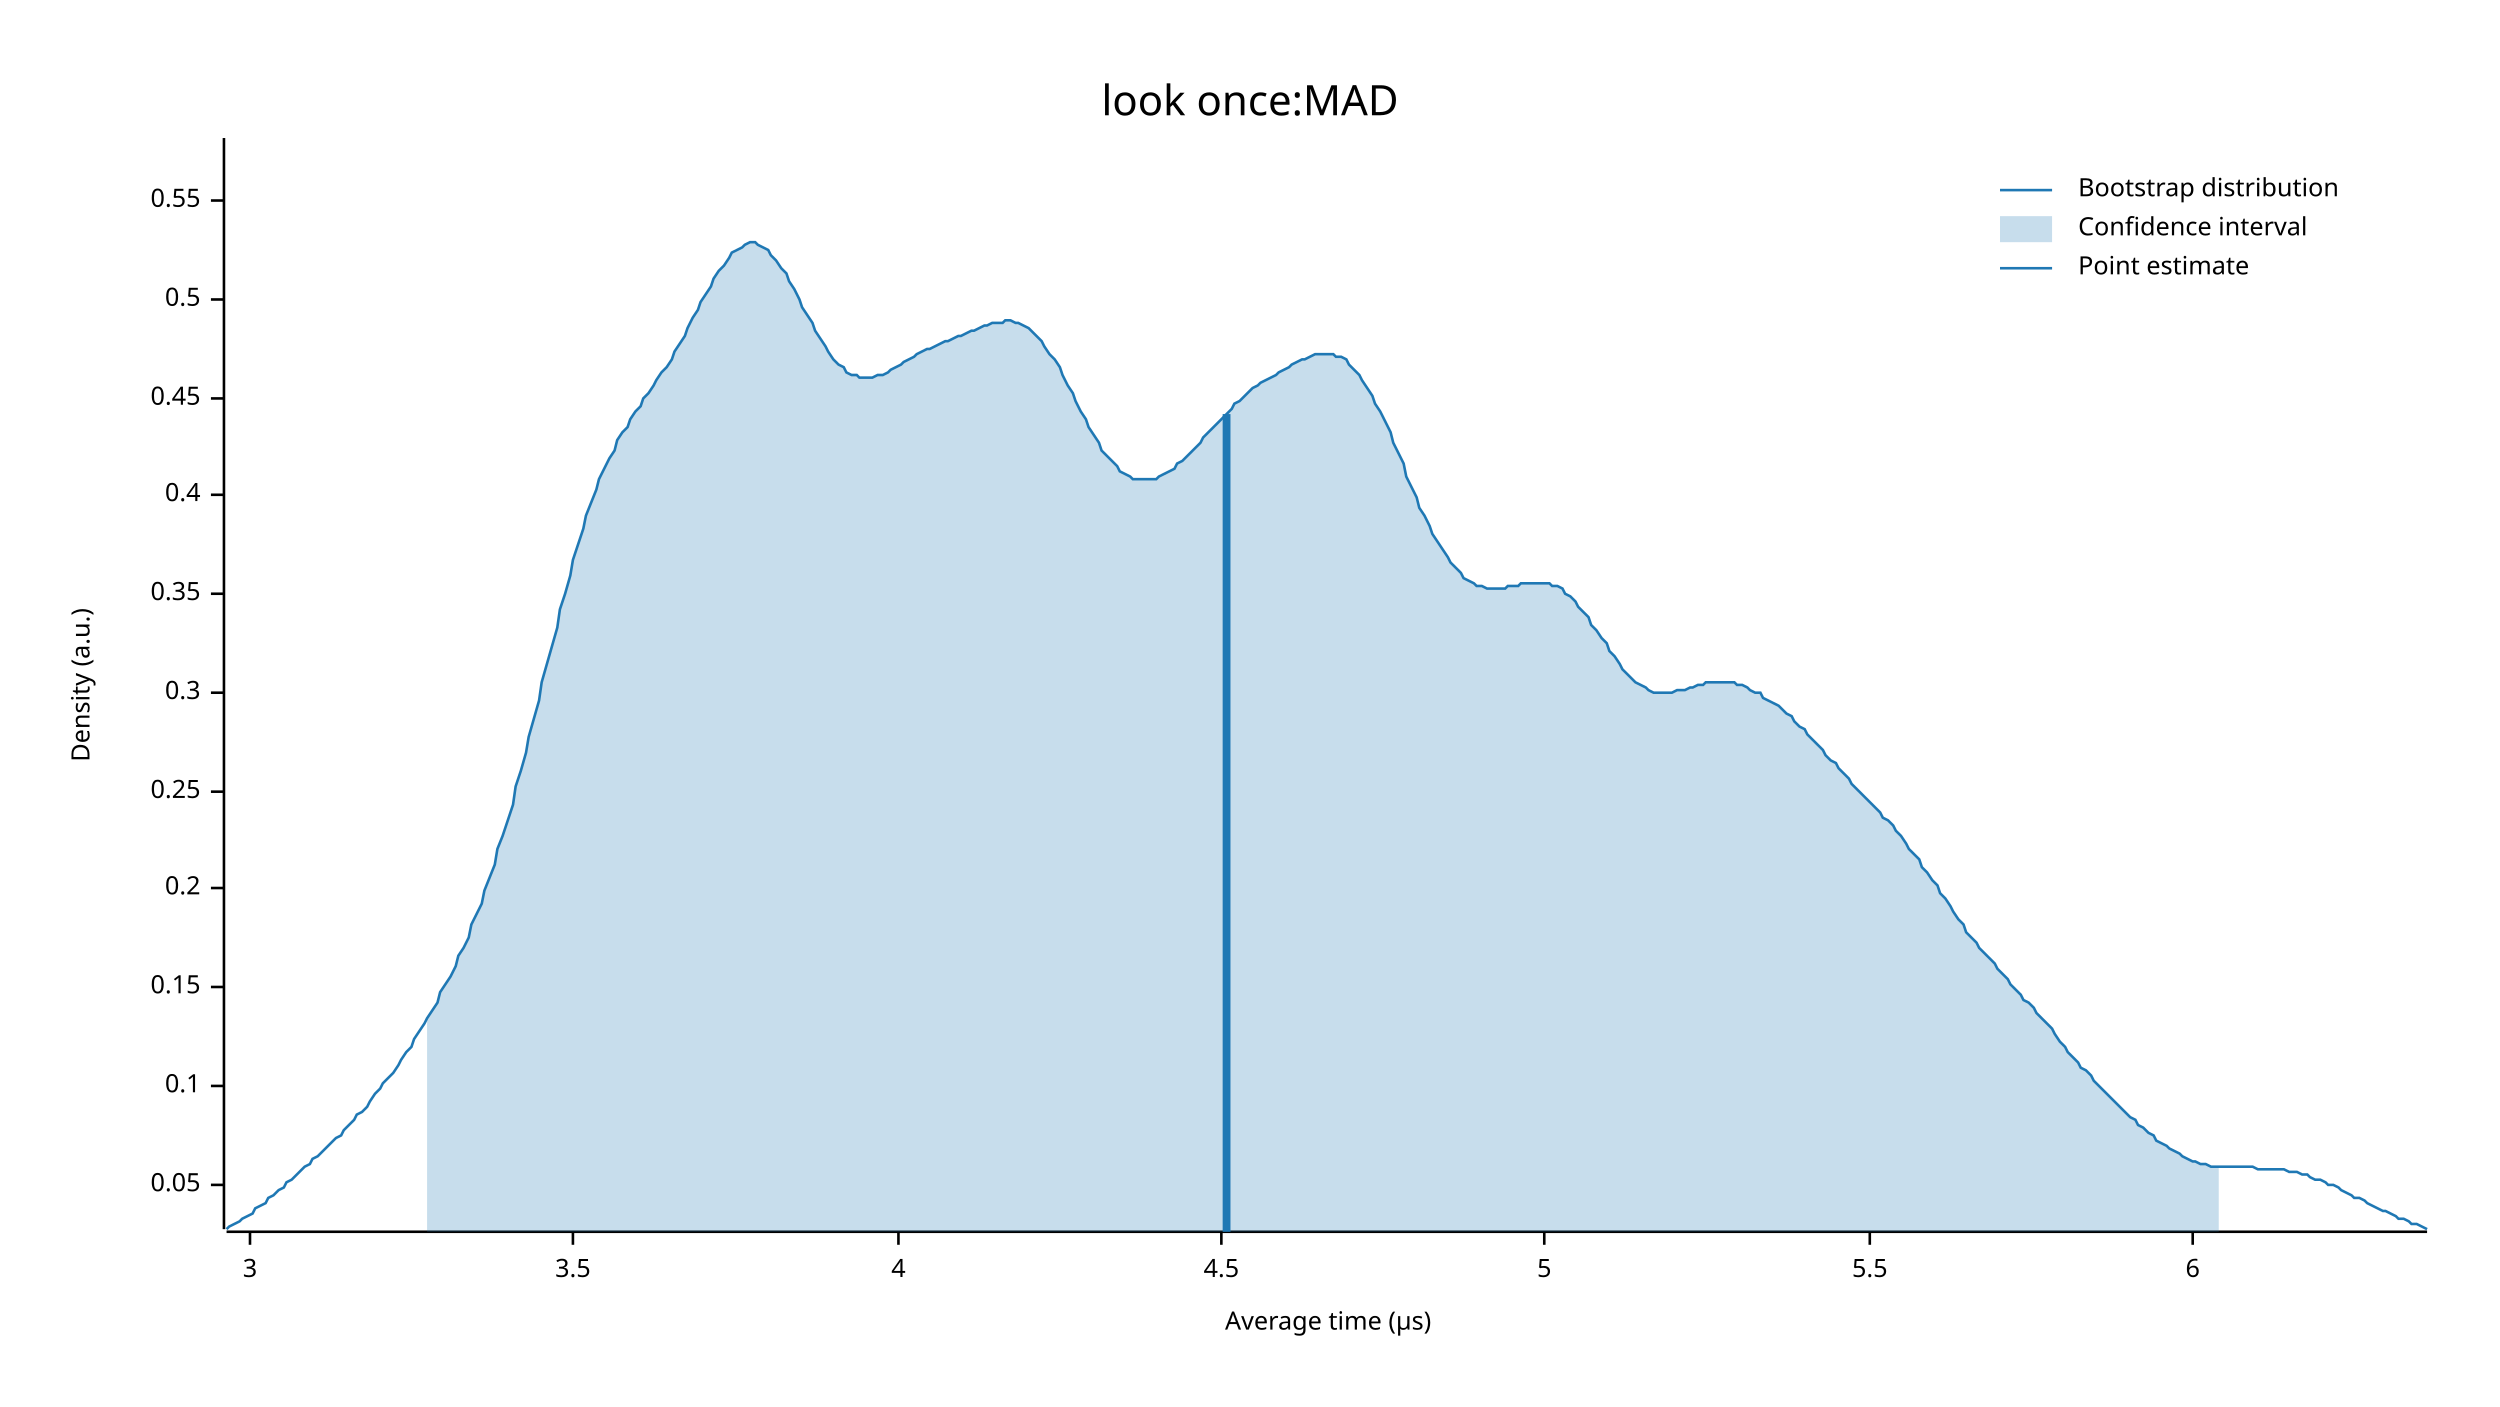
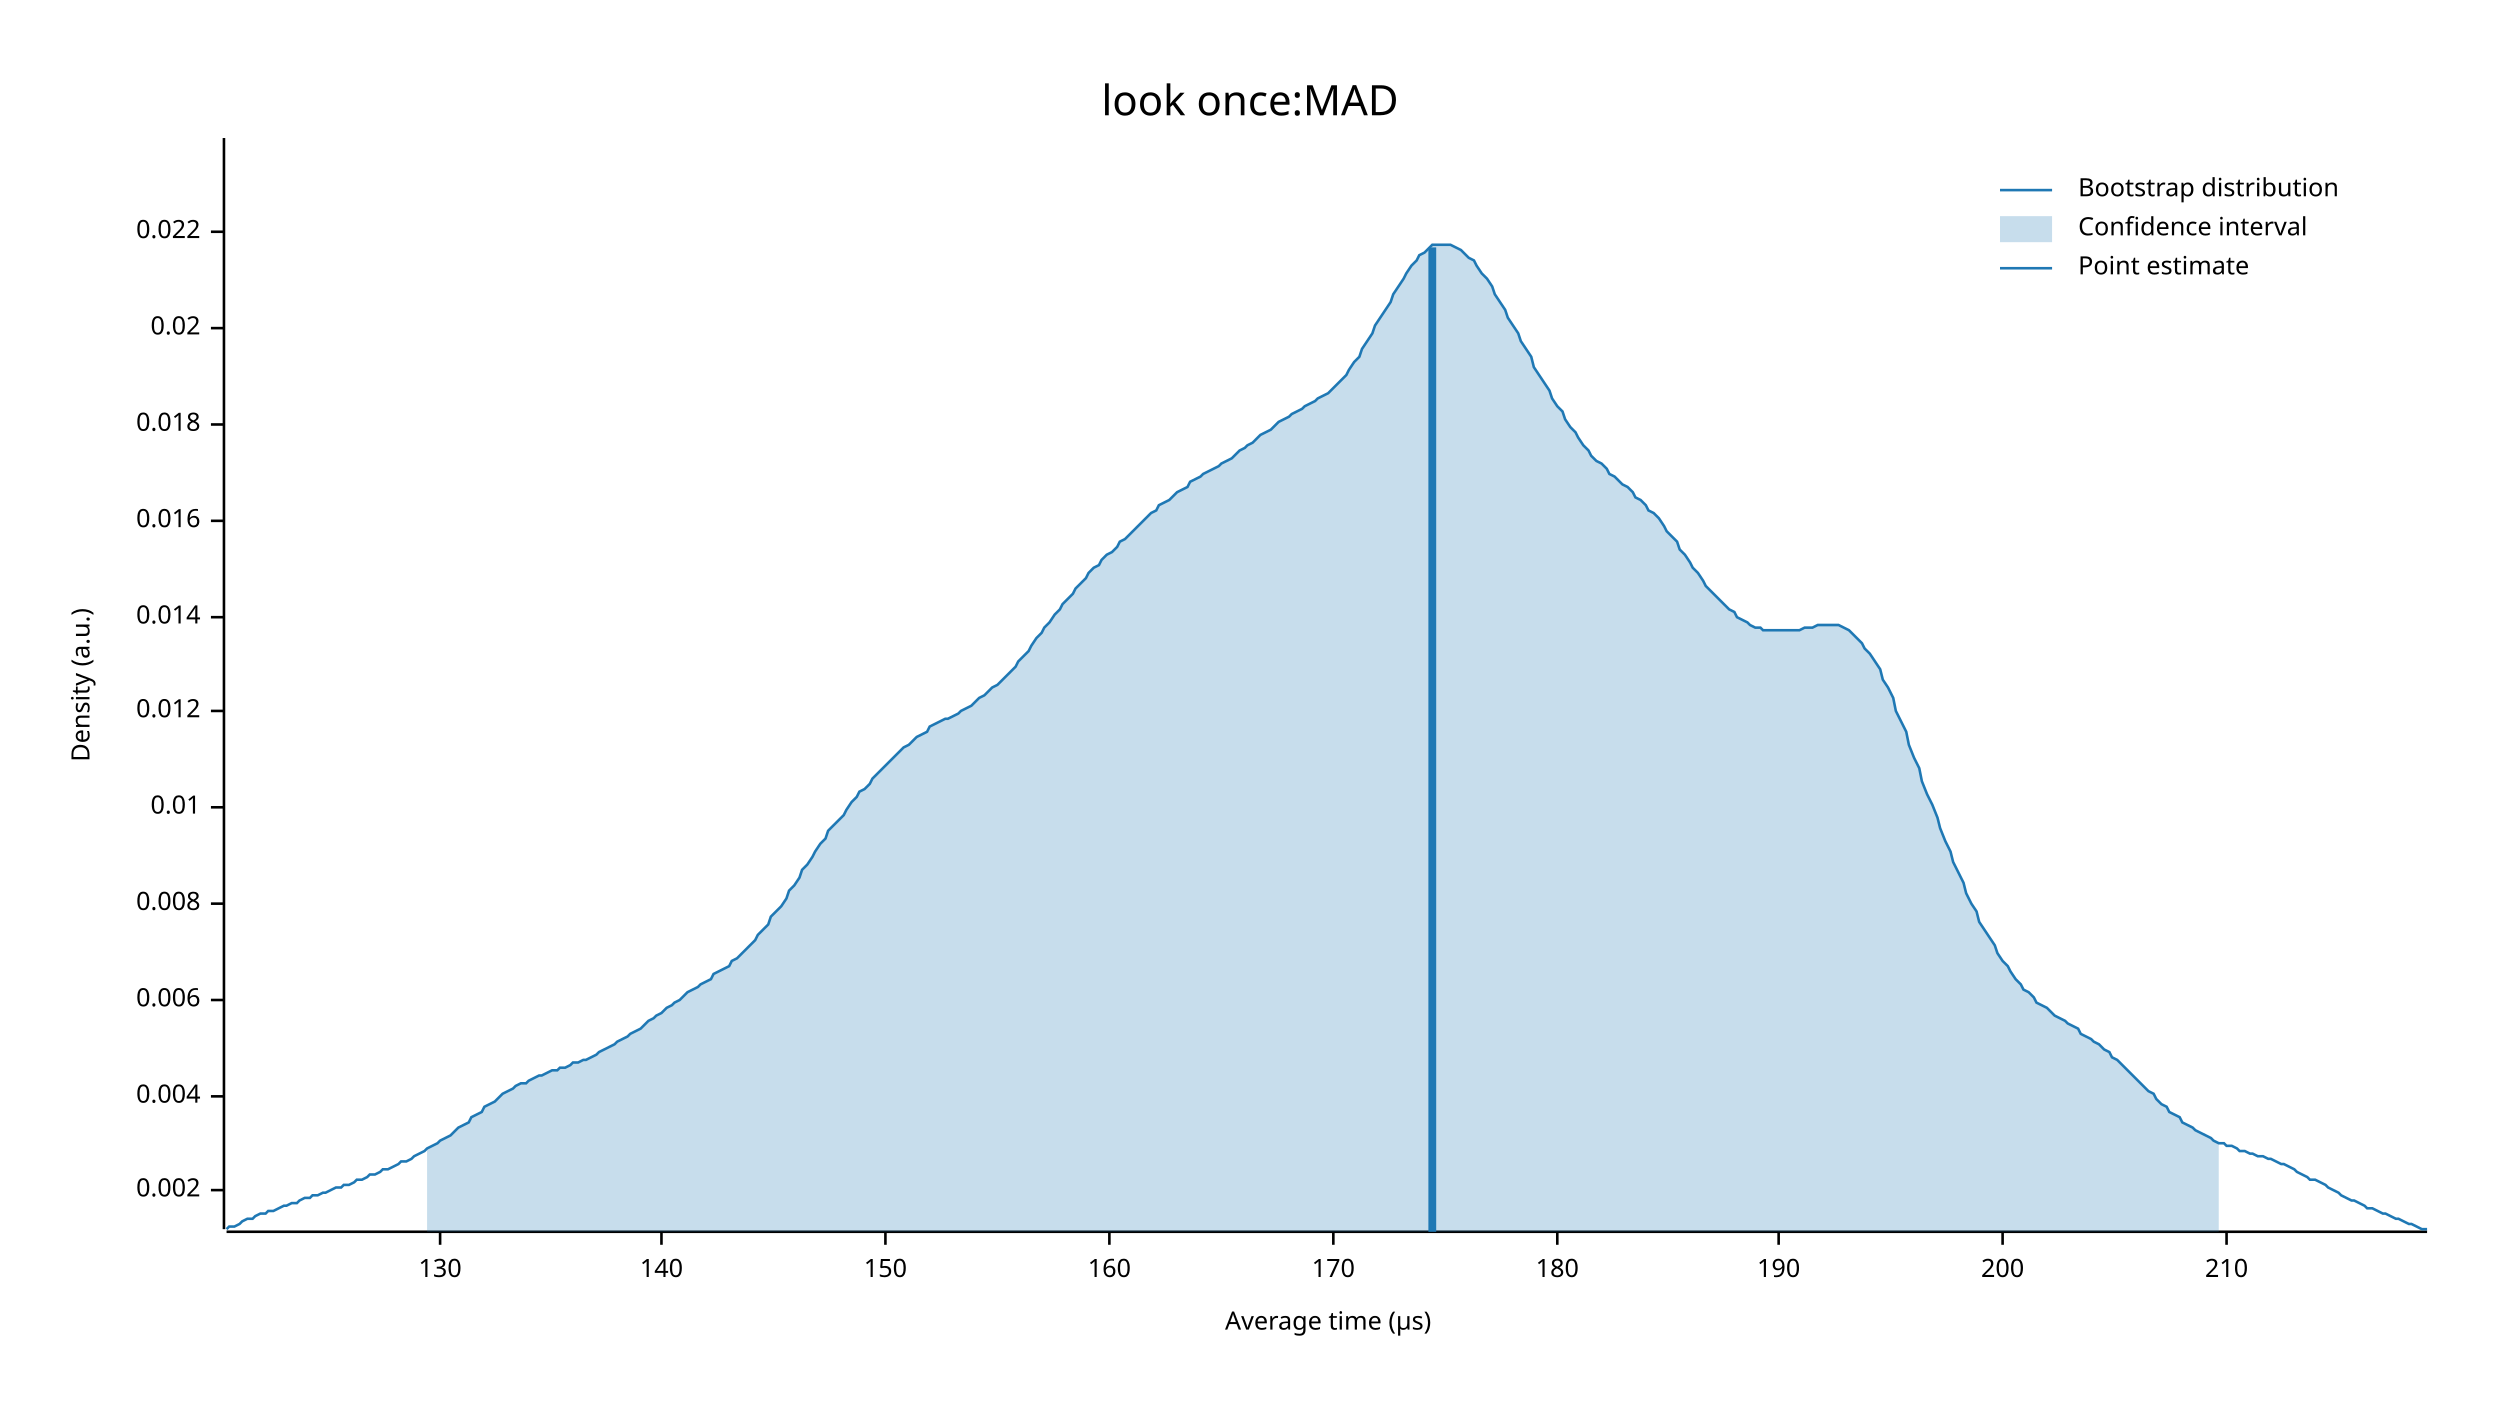
<svg xmlns="http://www.w3.org/2000/svg" width="960" height="540" viewBox="0 0 960 540">
  <text x="480" y="32" dy="0.76em" text-anchor="middle" font-family="sans-serif" font-size="16.129" opacity="1" fill="#000000">
look once:MAD
</text>
  <text x="27" y="263" dy="0.76em" text-anchor="middle" font-family="sans-serif" font-size="9.677" opacity="1" fill="#000000" transform="rotate(270, 27, 263)">
Density (a.u.)
</text>
  <text x="510" y="513" dy="-0.5ex" text-anchor="middle" font-family="sans-serif" font-size="9.677" opacity="1" fill="#000000">
Average time (µs)
</text>
  <polyline fill="none" opacity="1" stroke="#000000" stroke-width="1" points="86,53 86,472 " />
-   <text x="77" y="455" dy="0.5ex" text-anchor="end" font-family="sans-serif" font-size="9.677" opacity="1" fill="#000000">
- 0.05
+   <text x="77" y="457" dy="0.5ex" text-anchor="end" font-family="sans-serif" font-size="9.677" opacity="1" fill="#000000">
+ 0.002
</text>
-   <polyline fill="none" opacity="1" stroke="#000000" stroke-width="1" points="81,455 86,455 " />
-   <text x="77" y="417" dy="0.5ex" text-anchor="end" font-family="sans-serif" font-size="9.677" opacity="1" fill="#000000">
- 0.1
+   <polyline fill="none" opacity="1" stroke="#000000" stroke-width="1" points="81,457 86,457 " />
+   <text x="77" y="421" dy="0.5ex" text-anchor="end" font-family="sans-serif" font-size="9.677" opacity="1" fill="#000000">
+ 0.004
</text>
-   <polyline fill="none" opacity="1" stroke="#000000" stroke-width="1" points="81,417 86,417 " />
-   <text x="77" y="379" dy="0.5ex" text-anchor="end" font-family="sans-serif" font-size="9.677" opacity="1" fill="#000000">
- 0.15
+   <polyline fill="none" opacity="1" stroke="#000000" stroke-width="1" points="81,421 86,421 " />
+   <text x="77" y="384" dy="0.5ex" text-anchor="end" font-family="sans-serif" font-size="9.677" opacity="1" fill="#000000">
+ 0.006
</text>
-   <polyline fill="none" opacity="1" stroke="#000000" stroke-width="1" points="81,379 86,379 " />
-   <text x="77" y="341" dy="0.5ex" text-anchor="end" font-family="sans-serif" font-size="9.677" opacity="1" fill="#000000">
- 0.2
+   <polyline fill="none" opacity="1" stroke="#000000" stroke-width="1" points="81,384 86,384 " />
+   <text x="77" y="347" dy="0.5ex" text-anchor="end" font-family="sans-serif" font-size="9.677" opacity="1" fill="#000000">
+ 0.008
</text>
-   <polyline fill="none" opacity="1" stroke="#000000" stroke-width="1" points="81,341 86,341 " />
-   <text x="77" y="304" dy="0.5ex" text-anchor="end" font-family="sans-serif" font-size="9.677" opacity="1" fill="#000000">
- 0.25
+   <polyline fill="none" opacity="1" stroke="#000000" stroke-width="1" points="81,347 86,347 " />
+   <text x="77" y="310" dy="0.5ex" text-anchor="end" font-family="sans-serif" font-size="9.677" opacity="1" fill="#000000">
+ 0.01
</text>
-   <polyline fill="none" opacity="1" stroke="#000000" stroke-width="1" points="81,304 86,304 " />
-   <text x="77" y="266" dy="0.5ex" text-anchor="end" font-family="sans-serif" font-size="9.677" opacity="1" fill="#000000">
- 0.3
+   <polyline fill="none" opacity="1" stroke="#000000" stroke-width="1" points="81,310 86,310 " />
+   <text x="77" y="273" dy="0.5ex" text-anchor="end" font-family="sans-serif" font-size="9.677" opacity="1" fill="#000000">
+ 0.012
</text>
-   <polyline fill="none" opacity="1" stroke="#000000" stroke-width="1" points="81,266 86,266 " />
-   <text x="77" y="228" dy="0.5ex" text-anchor="end" font-family="sans-serif" font-size="9.677" opacity="1" fill="#000000">
- 0.35
+   <polyline fill="none" opacity="1" stroke="#000000" stroke-width="1" points="81,273 86,273 " />
+   <text x="77" y="237" dy="0.5ex" text-anchor="end" font-family="sans-serif" font-size="9.677" opacity="1" fill="#000000">
+ 0.014
</text>
-   <polyline fill="none" opacity="1" stroke="#000000" stroke-width="1" points="81,228 86,228 " />
-   <text x="77" y="190" dy="0.5ex" text-anchor="end" font-family="sans-serif" font-size="9.677" opacity="1" fill="#000000">
- 0.4
+   <polyline fill="none" opacity="1" stroke="#000000" stroke-width="1" points="81,237 86,237 " />
+   <text x="77" y="200" dy="0.5ex" text-anchor="end" font-family="sans-serif" font-size="9.677" opacity="1" fill="#000000">
+ 0.016
</text>
-   <polyline fill="none" opacity="1" stroke="#000000" stroke-width="1" points="81,190 86,190 " />
-   <text x="77" y="153" dy="0.5ex" text-anchor="end" font-family="sans-serif" font-size="9.677" opacity="1" fill="#000000">
- 0.45
+   <polyline fill="none" opacity="1" stroke="#000000" stroke-width="1" points="81,200 86,200 " />
+   <text x="77" y="163" dy="0.5ex" text-anchor="end" font-family="sans-serif" font-size="9.677" opacity="1" fill="#000000">
+ 0.018
</text>
-   <polyline fill="none" opacity="1" stroke="#000000" stroke-width="1" points="81,153 86,153 " />
-   <text x="77" y="115" dy="0.5ex" text-anchor="end" font-family="sans-serif" font-size="9.677" opacity="1" fill="#000000">
- 0.5
+   <polyline fill="none" opacity="1" stroke="#000000" stroke-width="1" points="81,163 86,163 " />
+   <text x="77" y="126" dy="0.5ex" text-anchor="end" font-family="sans-serif" font-size="9.677" opacity="1" fill="#000000">
+ 0.02
</text>
-   <polyline fill="none" opacity="1" stroke="#000000" stroke-width="1" points="81,115 86,115 " />
-   <text x="77" y="77" dy="0.5ex" text-anchor="end" font-family="sans-serif" font-size="9.677" opacity="1" fill="#000000">
- 0.55
+   <polyline fill="none" opacity="1" stroke="#000000" stroke-width="1" points="81,126 86,126 " />
+   <text x="77" y="89" dy="0.5ex" text-anchor="end" font-family="sans-serif" font-size="9.677" opacity="1" fill="#000000">
+ 0.022
</text>
-   <polyline fill="none" opacity="1" stroke="#000000" stroke-width="1" points="81,77 86,77 " />
+   <polyline fill="none" opacity="1" stroke="#000000" stroke-width="1" points="81,89 86,89 " />
  <polyline fill="none" opacity="1" stroke="#000000" stroke-width="1" points="87,473 932,473 " />
-   <text x="96" y="483" dy="0.76em" text-anchor="middle" font-family="sans-serif" font-size="9.677" opacity="1" fill="#000000">
- 3
+   <text x="169" y="483" dy="0.76em" text-anchor="middle" font-family="sans-serif" font-size="9.677" opacity="1" fill="#000000">
+ 130
</text>
-   <polyline fill="none" opacity="1" stroke="#000000" stroke-width="1" points="96,473 96,478 " />
-   <text x="220" y="483" dy="0.76em" text-anchor="middle" font-family="sans-serif" font-size="9.677" opacity="1" fill="#000000">
- 3.5
+   <polyline fill="none" opacity="1" stroke="#000000" stroke-width="1" points="169,473 169,478 " />
+   <text x="254" y="483" dy="0.76em" text-anchor="middle" font-family="sans-serif" font-size="9.677" opacity="1" fill="#000000">
+ 140
</text>
-   <polyline fill="none" opacity="1" stroke="#000000" stroke-width="1" points="220,473 220,478 " />
-   <text x="345" y="483" dy="0.76em" text-anchor="middle" font-family="sans-serif" font-size="9.677" opacity="1" fill="#000000">
- 4
+   <polyline fill="none" opacity="1" stroke="#000000" stroke-width="1" points="254,473 254,478 " />
+   <text x="340" y="483" dy="0.76em" text-anchor="middle" font-family="sans-serif" font-size="9.677" opacity="1" fill="#000000">
+ 150
</text>
-   <polyline fill="none" opacity="1" stroke="#000000" stroke-width="1" points="345,473 345,478 " />
-   <text x="469" y="483" dy="0.76em" text-anchor="middle" font-family="sans-serif" font-size="9.677" opacity="1" fill="#000000">
- 4.5
+   <polyline fill="none" opacity="1" stroke="#000000" stroke-width="1" points="340,473 340,478 " />
+   <text x="426" y="483" dy="0.76em" text-anchor="middle" font-family="sans-serif" font-size="9.677" opacity="1" fill="#000000">
+ 160
</text>
-   <polyline fill="none" opacity="1" stroke="#000000" stroke-width="1" points="469,473 469,478 " />
-   <text x="593" y="483" dy="0.76em" text-anchor="middle" font-family="sans-serif" font-size="9.677" opacity="1" fill="#000000">
- 5
+   <polyline fill="none" opacity="1" stroke="#000000" stroke-width="1" points="426,473 426,478 " />
+   <text x="512" y="483" dy="0.76em" text-anchor="middle" font-family="sans-serif" font-size="9.677" opacity="1" fill="#000000">
+ 170
</text>
-   <polyline fill="none" opacity="1" stroke="#000000" stroke-width="1" points="593,473 593,478 " />
-   <text x="718" y="483" dy="0.76em" text-anchor="middle" font-family="sans-serif" font-size="9.677" opacity="1" fill="#000000">
- 5.5
+   <polyline fill="none" opacity="1" stroke="#000000" stroke-width="1" points="512,473 512,478 " />
+   <text x="598" y="483" dy="0.76em" text-anchor="middle" font-family="sans-serif" font-size="9.677" opacity="1" fill="#000000">
+ 180
</text>
-   <polyline fill="none" opacity="1" stroke="#000000" stroke-width="1" points="718,473 718,478 " />
-   <text x="842" y="483" dy="0.76em" text-anchor="middle" font-family="sans-serif" font-size="9.677" opacity="1" fill="#000000">
- 6
+   <polyline fill="none" opacity="1" stroke="#000000" stroke-width="1" points="598,473 598,478 " />
+   <text x="683" y="483" dy="0.76em" text-anchor="middle" font-family="sans-serif" font-size="9.677" opacity="1" fill="#000000">
+ 190
</text>
-   <polyline fill="none" opacity="1" stroke="#000000" stroke-width="1" points="842,473 842,478 " />
-   <polyline fill="none" opacity="1" stroke="#1F78B4" stroke-width="1" points="87,472 88,471 90,470 92,469 93,468 95,467 97,466 98,464 100,463 102,462 103,460 105,459 107,457 109,456 110,454 112,453 114,451 115,450 117,448 119,447 120,445 122,444 124,442 125,441 127,439 129,437 131,436 132,434 134,432 136,430 137,428 139,427 141,425 142,423 144,420 146,418 147,416 149,414 151,412 153,409 154,407 156,404 158,402 159,399 161,396 163,393 164,391 166,388 168,385 169,381 171,378 173,375 175,371 176,367 178,364 180,360 181,355 183,351 185,347 186,342 188,337 190,332 191,326 193,321 195,315 197,309 198,302 200,296 202,289 203,283 205,276 207,269 208,262 210,255 212,248 214,241 215,234 217,228 219,221 220,215 222,209 224,203 225,198 227,193 229,188 230,184 232,180 234,176 236,173 237,169 239,166 241,164 242,161 244,158 246,156 247,153 249,151 251,148 252,146 254,143 256,141 258,138 259,135 261,132 263,129 264,126 266,122 268,119 269,116 271,113 273,110 274,107 276,104 278,102 280,99 281,97 283,96 285,95 286,94 288,93 290,93 291,94 293,95 295,96 296,98 298,100 300,103 302,105 303,108 305,111 307,115 308,118 310,121 312,124 313,127 315,130 317,133 318,135 320,138 322,140 324,141 325,143 327,144 329,144 330,145 332,145 334,145 335,145 337,144 339,144 341,143 342,142 344,141 346,140 347,139 349,138 351,137 352,136 354,135 356,134 357,134 359,133 361,132 363,131 364,131 366,130 368,129 369,129 371,128 373,127 374,127 376,126 378,125 379,125 381,124 383,124 385,124 386,123 388,123 390,124 391,124 393,125 395,126 396,127 398,129 400,131 401,133 403,136 405,138 407,141 408,144 410,148 412,151 413,154 415,158 417,161 418,164 420,167 422,170 423,173 425,175 427,177 429,179 430,181 432,182 434,183 435,184 437,184 439,184 440,184 442,184 444,184 445,183 447,182 449,181 451,180 452,178 454,177 456,175 457,174 459,172 461,170 462,168 464,166 466,164 468,162 469,161 471,159 473,157 474,155 476,154 478,152 479,151 481,149 483,148 484,147 486,146 488,145 490,144 491,143 493,142 495,141 496,140 498,139 500,138 501,138 503,137 505,136 506,136 508,136 510,136 512,136 513,137 515,137 517,138 518,140 520,142 522,144 523,146 525,149 527,152 528,155 530,158 532,162 534,166 535,170 537,174 539,178 540,183 542,187 544,191 545,195 547,198 549,202 550,205 552,208 554,211 556,214 557,216 559,218 561,220 562,222 564,223 566,224 567,225 569,225 571,226 573,226 574,226 576,226 578,226 579,225 581,225 583,225 584,224 586,224 588,224 589,224 591,224 593,224 595,224 596,225 598,225 600,226 601,228 603,229 605,231 606,233 608,235 610,237 611,240 613,242 615,245 617,247 618,250 620,252 622,255 623,257 625,259 627,261 628,262 630,263 632,264 633,265 635,266 637,266 639,266 640,266 642,266 644,265 645,265 647,265 649,264 650,264 652,263 654,263 655,262 657,262 659,262 661,262 662,262 664,262 666,262 667,263 669,263 671,264 672,265 674,266 676,266 677,268 679,269 681,270 683,271 684,272 686,274 688,275 689,277 691,279 693,280 694,282 696,284 698,286 700,288 701,290 703,292 705,293 706,295 708,297 710,299 711,301 713,303 715,305 716,306 718,308 720,310 722,312 723,314 725,315 727,317 728,319 730,321 732,324 733,326 735,328 737,330 738,333 740,335 742,338 744,340 745,343 747,345 749,348 750,350 752,353 754,355 755,358 757,360 759,362 760,364 762,366 764,368 766,370 767,372 769,374 771,376 772,378 774,380 776,382 777,384 779,385 781,387 782,389 784,391 786,393 788,395 789,397 791,400 793,402 794,404 796,406 798,408 799,410 801,411 803,413 804,415 806,417 808,419 810,421 811,422 813,424 815,426 816,427 818,429 820,430 821,432 823,433 825,435 827,436 828,438 830,439 832,440 833,441 835,442 837,443 838,444 840,445 842,446 843,446 845,447 847,447 849,448 850,448 852,448 854,448 855,448 857,448 859,448 860,448 862,448 864,448 865,448 867,449 869,449 871,449 872,449 874,449 876,449 877,449 879,450 881,450 882,450 884,451 886,451 887,452 889,453 891,453 893,454 894,455 896,455 898,456 899,457 901,458 903,459 904,460 906,460 908,461 909,462 911,463 913,464 915,465 916,465 918,466 920,467 921,468 923,468 925,469 926,470 928,470 930,471 932,472 " />
-   <polygon opacity="0.25" fill="#1F78B4" points="164,391 166,388 168,385 169,381 171,378 173,375 175,371 176,367 178,364 180,360 181,355 183,351 185,347 186,342 188,337 190,332 191,326 193,321 195,315 197,309 198,302 200,296 202,289 203,283 205,276 207,269 208,262 210,255 212,248 214,241 215,234 217,228 219,221 220,215 222,209 224,203 225,198 227,193 229,188 230,184 232,180 234,176 236,173 237,169 239,166 241,164 242,161 244,158 246,156 247,153 249,151 251,148 252,146 254,143 256,141 258,138 259,135 261,132 263,129 264,126 266,122 268,119 269,116 271,113 273,110 274,107 276,104 278,102 280,99 281,97 283,96 285,95 286,94 288,93 290,93 291,94 293,95 295,96 296,98 298,100 300,103 302,105 303,108 305,111 307,115 308,118 310,121 312,124 313,127 315,130 317,133 318,135 320,138 322,140 324,141 325,143 327,144 329,144 330,145 332,145 334,145 335,145 337,144 339,144 341,143 342,142 344,141 346,140 347,139 349,138 351,137 352,136 354,135 356,134 357,134 359,133 361,132 363,131 364,131 366,130 368,129 369,129 371,128 373,127 374,127 376,126 378,125 379,125 381,124 383,124 385,124 386,123 388,123 390,124 391,124 393,125 395,126 396,127 398,129 400,131 401,133 403,136 405,138 407,141 408,144 410,148 412,151 413,154 415,158 417,161 418,164 420,167 422,170 423,173 425,175 427,177 429,179 430,181 432,182 434,183 435,184 437,184 439,184 440,184 442,184 444,184 445,183 447,182 449,181 451,180 452,178 454,177 456,175 457,174 459,172 461,170 462,168 464,166 466,164 468,162 469,161 471,159 473,157 474,155 476,154 478,152 479,151 481,149 483,148 484,147 486,146 488,145 490,144 491,143 493,142 495,141 496,140 498,139 500,138 501,138 503,137 505,136 506,136 508,136 510,136 512,136 513,137 515,137 517,138 518,140 520,142 522,144 523,146 525,149 527,152 528,155 530,158 532,162 534,166 535,170 537,174 539,178 540,183 542,187 544,191 545,195 547,198 549,202 550,205 552,208 554,211 556,214 557,216 559,218 561,220 562,222 564,223 566,224 567,225 569,225 571,226 573,226 574,226 576,226 578,226 579,225 581,225 583,225 584,224 586,224 588,224 589,224 591,224 593,224 595,224 596,225 598,225 600,226 601,228 603,229 605,231 606,233 608,235 610,237 611,240 613,242 615,245 617,247 618,250 620,252 622,255 623,257 625,259 627,261 628,262 630,263 632,264 633,265 635,266 637,266 639,266 640,266 642,266 644,265 645,265 647,265 649,264 650,264 652,263 654,263 655,262 657,262 659,262 661,262 662,262 664,262 666,262 667,263 669,263 671,264 672,265 674,266 676,266 677,268 679,269 681,270 683,271 684,272 686,274 688,275 689,277 691,279 693,280 694,282 696,284 698,286 700,288 701,290 703,292 705,293 706,295 708,297 710,299 711,301 713,303 715,305 716,306 718,308 720,310 722,312 723,314 725,315 727,317 728,319 730,321 732,324 733,326 735,328 737,330 738,333 740,335 742,338 744,340 745,343 747,345 749,348 750,350 752,353 754,355 755,358 757,360 759,362 760,364 762,366 764,368 766,370 767,372 769,374 771,376 772,378 774,380 776,382 777,384 779,385 781,387 782,389 784,391 786,393 788,395 789,397 791,400 793,402 794,404 796,406 798,408 799,410 801,411 803,413 804,415 806,417 808,419 810,421 811,422 813,424 815,426 816,427 818,429 820,430 821,432 823,433 825,435 827,436 828,438 830,439 832,440 833,441 835,442 837,443 838,444 840,445 842,446 843,446 845,447 847,447 849,448 850,448 852,448 852,473 164,473 " />
-   <polyline fill="none" opacity="1" stroke="#1F78B4" stroke-width="3" points="471,473 471,159 " />
+   <polyline fill="none" opacity="1" stroke="#000000" stroke-width="1" points="683,473 683,478 " />
+   <text x="769" y="483" dy="0.76em" text-anchor="middle" font-family="sans-serif" font-size="9.677" opacity="1" fill="#000000">
+ 200
+ </text>
+   <polyline fill="none" opacity="1" stroke="#000000" stroke-width="1" points="769,473 769,478 " />
+   <text x="855" y="483" dy="0.76em" text-anchor="middle" font-family="sans-serif" font-size="9.677" opacity="1" fill="#000000">
+ 210
+ </text>
+   <polyline fill="none" opacity="1" stroke="#000000" stroke-width="1" points="855,473 855,478 " />
+   <polyline fill="none" opacity="1" stroke="#1F78B4" stroke-width="1" points="87,472 88,471 90,471 92,470 93,469 95,468 97,468 98,467 100,466 102,466 103,465 105,465 107,464 109,463 110,463 112,462 114,462 115,461 117,460 119,460 120,459 122,459 124,458 125,458 127,457 129,456 131,456 132,455 134,455 136,454 137,453 139,453 141,452 142,451 144,451 146,450 147,449 149,449 151,448 153,447 154,446 156,446 158,445 159,444 161,443 163,442 164,441 166,440 168,439 169,438 171,437 173,436 175,434 176,433 178,432 180,431 181,429 183,428 185,427 186,425 188,424 190,423 191,422 193,420 195,419 197,418 198,417 200,416 202,416 203,415 205,414 207,413 208,413 210,412 212,411 214,411 215,410 217,410 219,409 220,408 222,408 224,407 225,407 227,406 229,405 230,404 232,403 234,402 236,401 237,400 239,399 241,398 242,397 244,396 246,395 247,394 249,392 251,391 252,390 254,389 256,387 258,386 259,385 261,384 263,382 264,381 266,380 268,379 269,378 271,377 273,376 274,374 276,373 278,372 280,371 281,369 283,368 285,366 286,365 288,363 290,361 291,359 293,357 295,355 296,352 298,350 300,348 302,345 303,342 305,340 307,337 308,334 310,332 312,329 313,327 315,324 317,322 318,319 320,317 322,315 324,313 325,311 327,308 329,306 330,304 332,303 334,301 335,299 337,297 339,295 341,293 342,292 344,290 346,288 347,287 349,286 351,284 352,283 354,282 356,281 357,279 359,278 361,277 363,276 364,276 366,275 368,274 369,273 371,272 373,271 374,270 376,268 378,267 379,266 381,264 383,263 385,261 386,260 388,258 390,256 391,254 393,252 395,250 396,248 398,245 400,243 401,241 403,239 405,236 407,234 408,232 410,230 412,228 413,226 415,224 417,222 418,220 420,218 422,217 423,215 425,213 427,212 429,210 430,208 432,207 434,205 435,204 437,202 439,200 440,199 442,197 444,196 445,194 447,193 449,192 451,190 452,189 454,188 456,187 457,185 459,184 461,183 462,182 464,181 466,180 468,179 469,178 471,177 473,176 474,175 476,173 478,172 479,171 481,170 483,168 484,167 486,166 488,165 490,163 491,162 493,161 495,160 496,159 498,158 500,157 501,156 503,155 505,154 506,153 508,152 510,151 512,149 513,148 515,146 517,144 518,142 520,139 522,137 523,134 525,131 527,128 528,125 530,122 532,119 534,116 535,113 537,110 539,107 540,105 542,102 544,100 545,98 547,97 549,95 550,94 552,94 554,94 556,94 557,94 559,95 561,96 562,97 564,99 566,100 567,102 569,105 571,107 573,110 574,113 576,116 578,119 579,122 581,125 583,128 584,131 586,134 588,137 589,141 591,144 593,147 595,150 596,153 598,156 600,158 601,161 603,164 605,166 606,168 608,171 610,173 611,175 613,177 615,178 617,180 618,182 620,183 622,185 623,186 625,187 627,189 628,191 630,192 632,194 633,196 635,197 637,199 639,202 640,204 642,206 644,208 645,211 647,213 649,216 650,218 652,220 654,223 655,225 657,227 659,229 661,231 662,232 664,234 666,235 667,237 669,238 671,239 672,240 674,241 676,241 677,242 679,242 681,242 683,242 684,242 686,242 688,242 689,242 691,242 693,241 694,241 696,241 698,240 700,240 701,240 703,240 705,240 706,240 708,241 710,242 711,243 713,245 715,247 716,249 718,251 720,254 722,257 723,261 725,264 727,268 728,273 730,277 732,281 733,286 735,291 737,295 738,300 740,305 742,309 744,314 745,318 747,323 749,327 750,331 752,335 754,339 755,343 757,347 759,350 760,354 762,357 764,360 766,363 767,366 769,369 771,371 772,373 774,376 776,378 777,380 779,381 781,383 782,385 784,386 786,387 788,389 789,390 791,391 793,392 794,393 796,394 798,395 799,397 801,398 803,399 804,400 806,401 808,403 810,404 811,406 813,407 815,409 816,410 818,412 820,414 821,415 823,417 825,419 827,420 828,422 830,424 832,425 833,427 835,428 837,429 838,431 840,432 842,433 843,434 845,435 847,436 849,437 850,438 852,439 854,439 855,440 857,440 859,441 860,442 862,442 864,443 865,443 867,444 869,444 871,445 872,445 874,446 876,447 877,447 879,448 881,449 882,450 884,451 886,452 887,453 889,453 891,454 893,455 894,456 896,457 898,458 899,459 901,460 903,461 904,461 906,462 908,463 909,464 911,464 913,465 915,466 916,466 918,467 920,468 921,468 923,469 925,470 926,470 928,471 930,472 932,472 " />
+   <polygon opacity="0.25" fill="#1F78B4" points="164,441 166,440 168,439 169,438 171,437 173,436 175,434 176,433 178,432 180,431 181,429 183,428 185,427 186,425 188,424 190,423 191,422 193,420 195,419 197,418 198,417 200,416 202,416 203,415 205,414 207,413 208,413 210,412 212,411 214,411 215,410 217,410 219,409 220,408 222,408 224,407 225,407 227,406 229,405 230,404 232,403 234,402 236,401 237,400 239,399 241,398 242,397 244,396 246,395 247,394 249,392 251,391 252,390 254,389 256,387 258,386 259,385 261,384 263,382 264,381 266,380 268,379 269,378 271,377 273,376 274,374 276,373 278,372 280,371 281,369 283,368 285,366 286,365 288,363 290,361 291,359 293,357 295,355 296,352 298,350 300,348 302,345 303,342 305,340 307,337 308,334 310,332 312,329 313,327 315,324 317,322 318,319 320,317 322,315 324,313 325,311 327,308 329,306 330,304 332,303 334,301 335,299 337,297 339,295 341,293 342,292 344,290 346,288 347,287 349,286 351,284 352,283 354,282 356,281 357,279 359,278 361,277 363,276 364,276 366,275 368,274 369,273 371,272 373,271 374,270 376,268 378,267 379,266 381,264 383,263 385,261 386,260 388,258 390,256 391,254 393,252 395,250 396,248 398,245 400,243 401,241 403,239 405,236 407,234 408,232 410,230 412,228 413,226 415,224 417,222 418,220 420,218 422,217 423,215 425,213 427,212 429,210 430,208 432,207 434,205 435,204 437,202 439,200 440,199 442,197 444,196 445,194 447,193 449,192 451,190 452,189 454,188 456,187 457,185 459,184 461,183 462,182 464,181 466,180 468,179 469,178 471,177 473,176 474,175 476,173 478,172 479,171 481,170 483,168 484,167 486,166 488,165 490,163 491,162 493,161 495,160 496,159 498,158 500,157 501,156 503,155 505,154 506,153 508,152 510,151 512,149 513,148 515,146 517,144 518,142 520,139 522,137 523,134 525,131 527,128 528,125 530,122 532,119 534,116 535,113 537,110 539,107 540,105 542,102 544,100 545,98 547,97 549,95 550,94 552,94 554,94 556,94 557,94 559,95 561,96 562,97 564,99 566,100 567,102 569,105 571,107 573,110 574,113 576,116 578,119 579,122 581,125 583,128 584,131 586,134 588,137 589,141 591,144 593,147 595,150 596,153 598,156 600,158 601,161 603,164 605,166 606,168 608,171 610,173 611,175 613,177 615,178 617,180 618,182 620,183 622,185 623,186 625,187 627,189 628,191 630,192 632,194 633,196 635,197 637,199 639,202 640,204 642,206 644,208 645,211 647,213 649,216 650,218 652,220 654,223 655,225 657,227 659,229 661,231 662,232 664,234 666,235 667,237 669,238 671,239 672,240 674,241 676,241 677,242 679,242 681,242 683,242 684,242 686,242 688,242 689,242 691,242 693,241 694,241 696,241 698,240 700,240 701,240 703,240 705,240 706,240 708,241 710,242 711,243 713,245 715,247 716,249 718,251 720,254 722,257 723,261 725,264 727,268 728,273 730,277 732,281 733,286 735,291 737,295 738,300 740,305 742,309 744,314 745,318 747,323 749,327 750,331 752,335 754,339 755,343 757,347 759,350 760,354 762,357 764,360 766,363 767,366 769,369 771,371 772,373 774,376 776,378 777,380 779,381 781,383 782,385 784,386 786,387 788,389 789,390 791,391 793,392 794,393 796,394 798,395 799,397 801,398 803,399 804,400 806,401 808,403 810,404 811,406 813,407 815,409 816,410 818,412 820,414 821,415 823,417 825,419 827,420 828,422 830,424 832,425 833,427 835,428 837,429 838,431 840,432 842,433 843,434 845,435 847,436 849,437 850,438 852,439 852,473 164,473 " />
+   <polyline fill="none" opacity="1" stroke="#1F78B4" stroke-width="3" points="550,473 550,95 " />
  <text x="798" y="68" dy="0.76em" text-anchor="start" font-family="sans-serif" font-size="9.677" opacity="1" fill="#000000">
Bootstrap distribution
</text>
  <text x="798" y="83" dy="0.76em" text-anchor="start" font-family="sans-serif" font-size="9.677" opacity="1" fill="#000000">
Confidence interval
</text>
  <text x="798" y="98" dy="0.76em" text-anchor="start" font-family="sans-serif" font-size="9.677" opacity="1" fill="#000000">
Point estimate
</text>
  <polyline fill="none" opacity="1" stroke="#1F78B4" stroke-width="1" points="768,73 788,73 " />
  <rect x="768" y="83" width="20" height="10" opacity="0.25" fill="#1F78B4" stroke="none" />
  <polyline fill="none" opacity="1" stroke="#1F78B4" stroke-width="1" points="768,103 788,103 " />
</svg>
